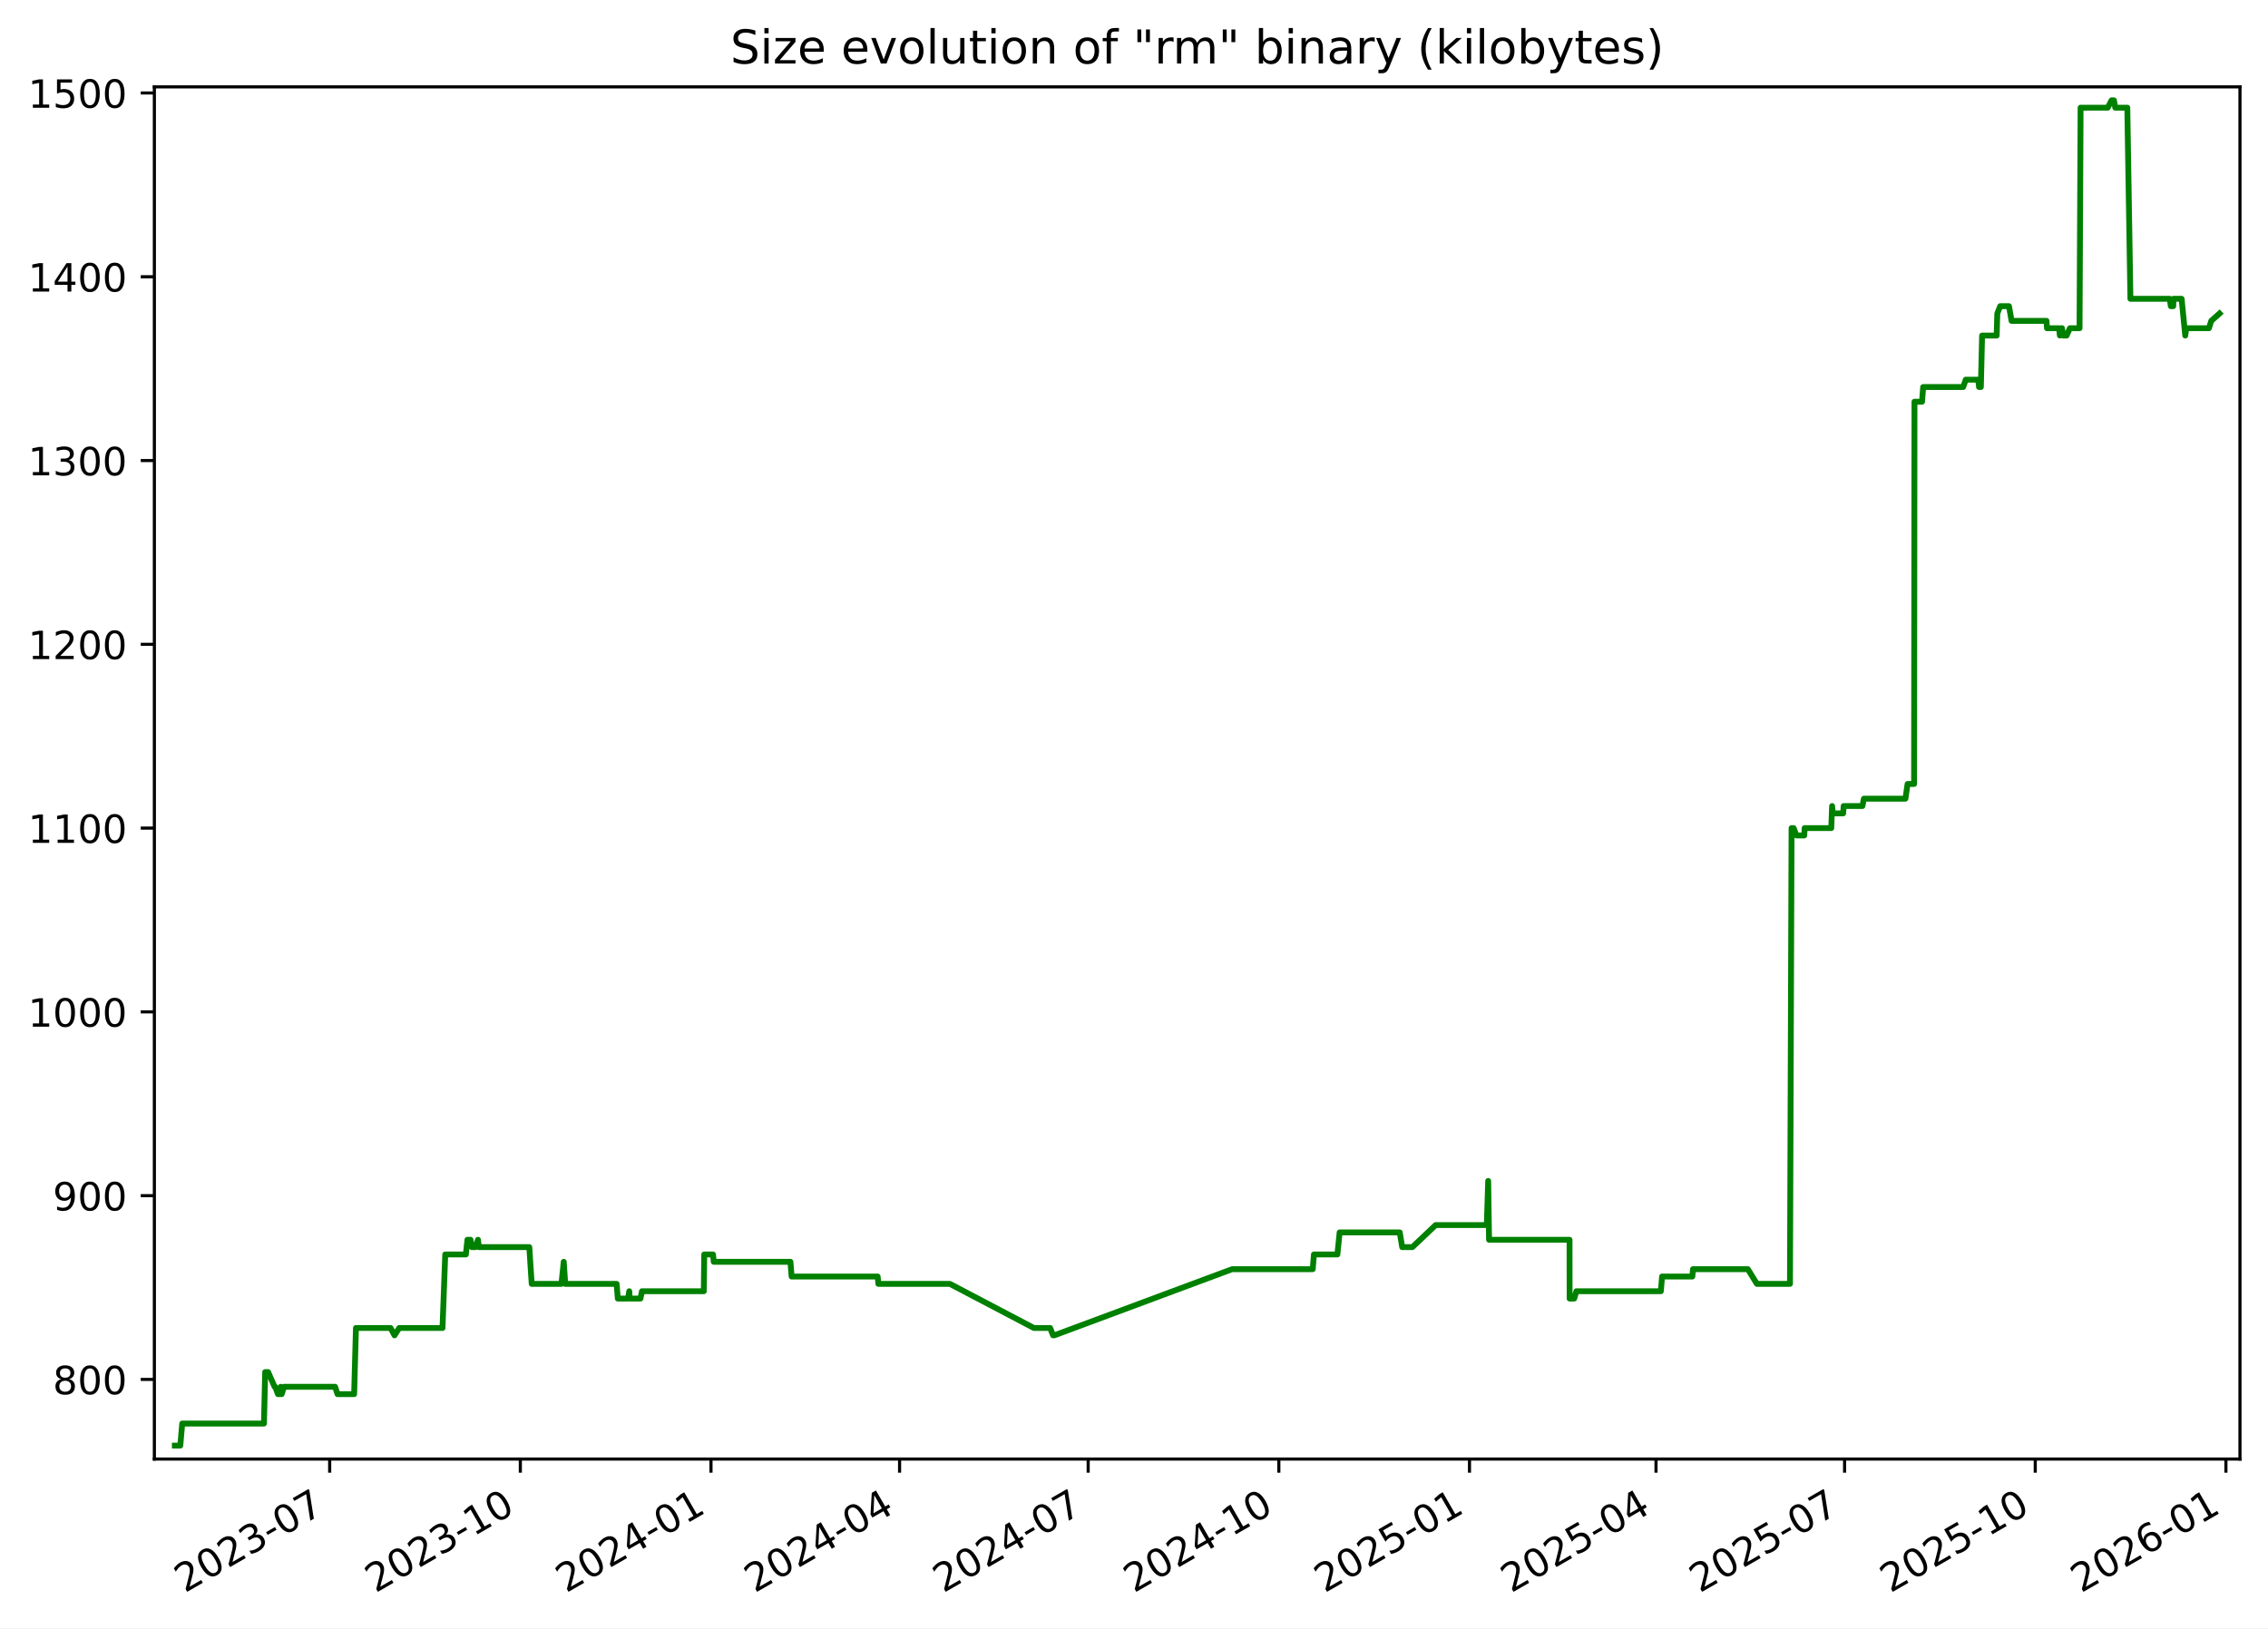
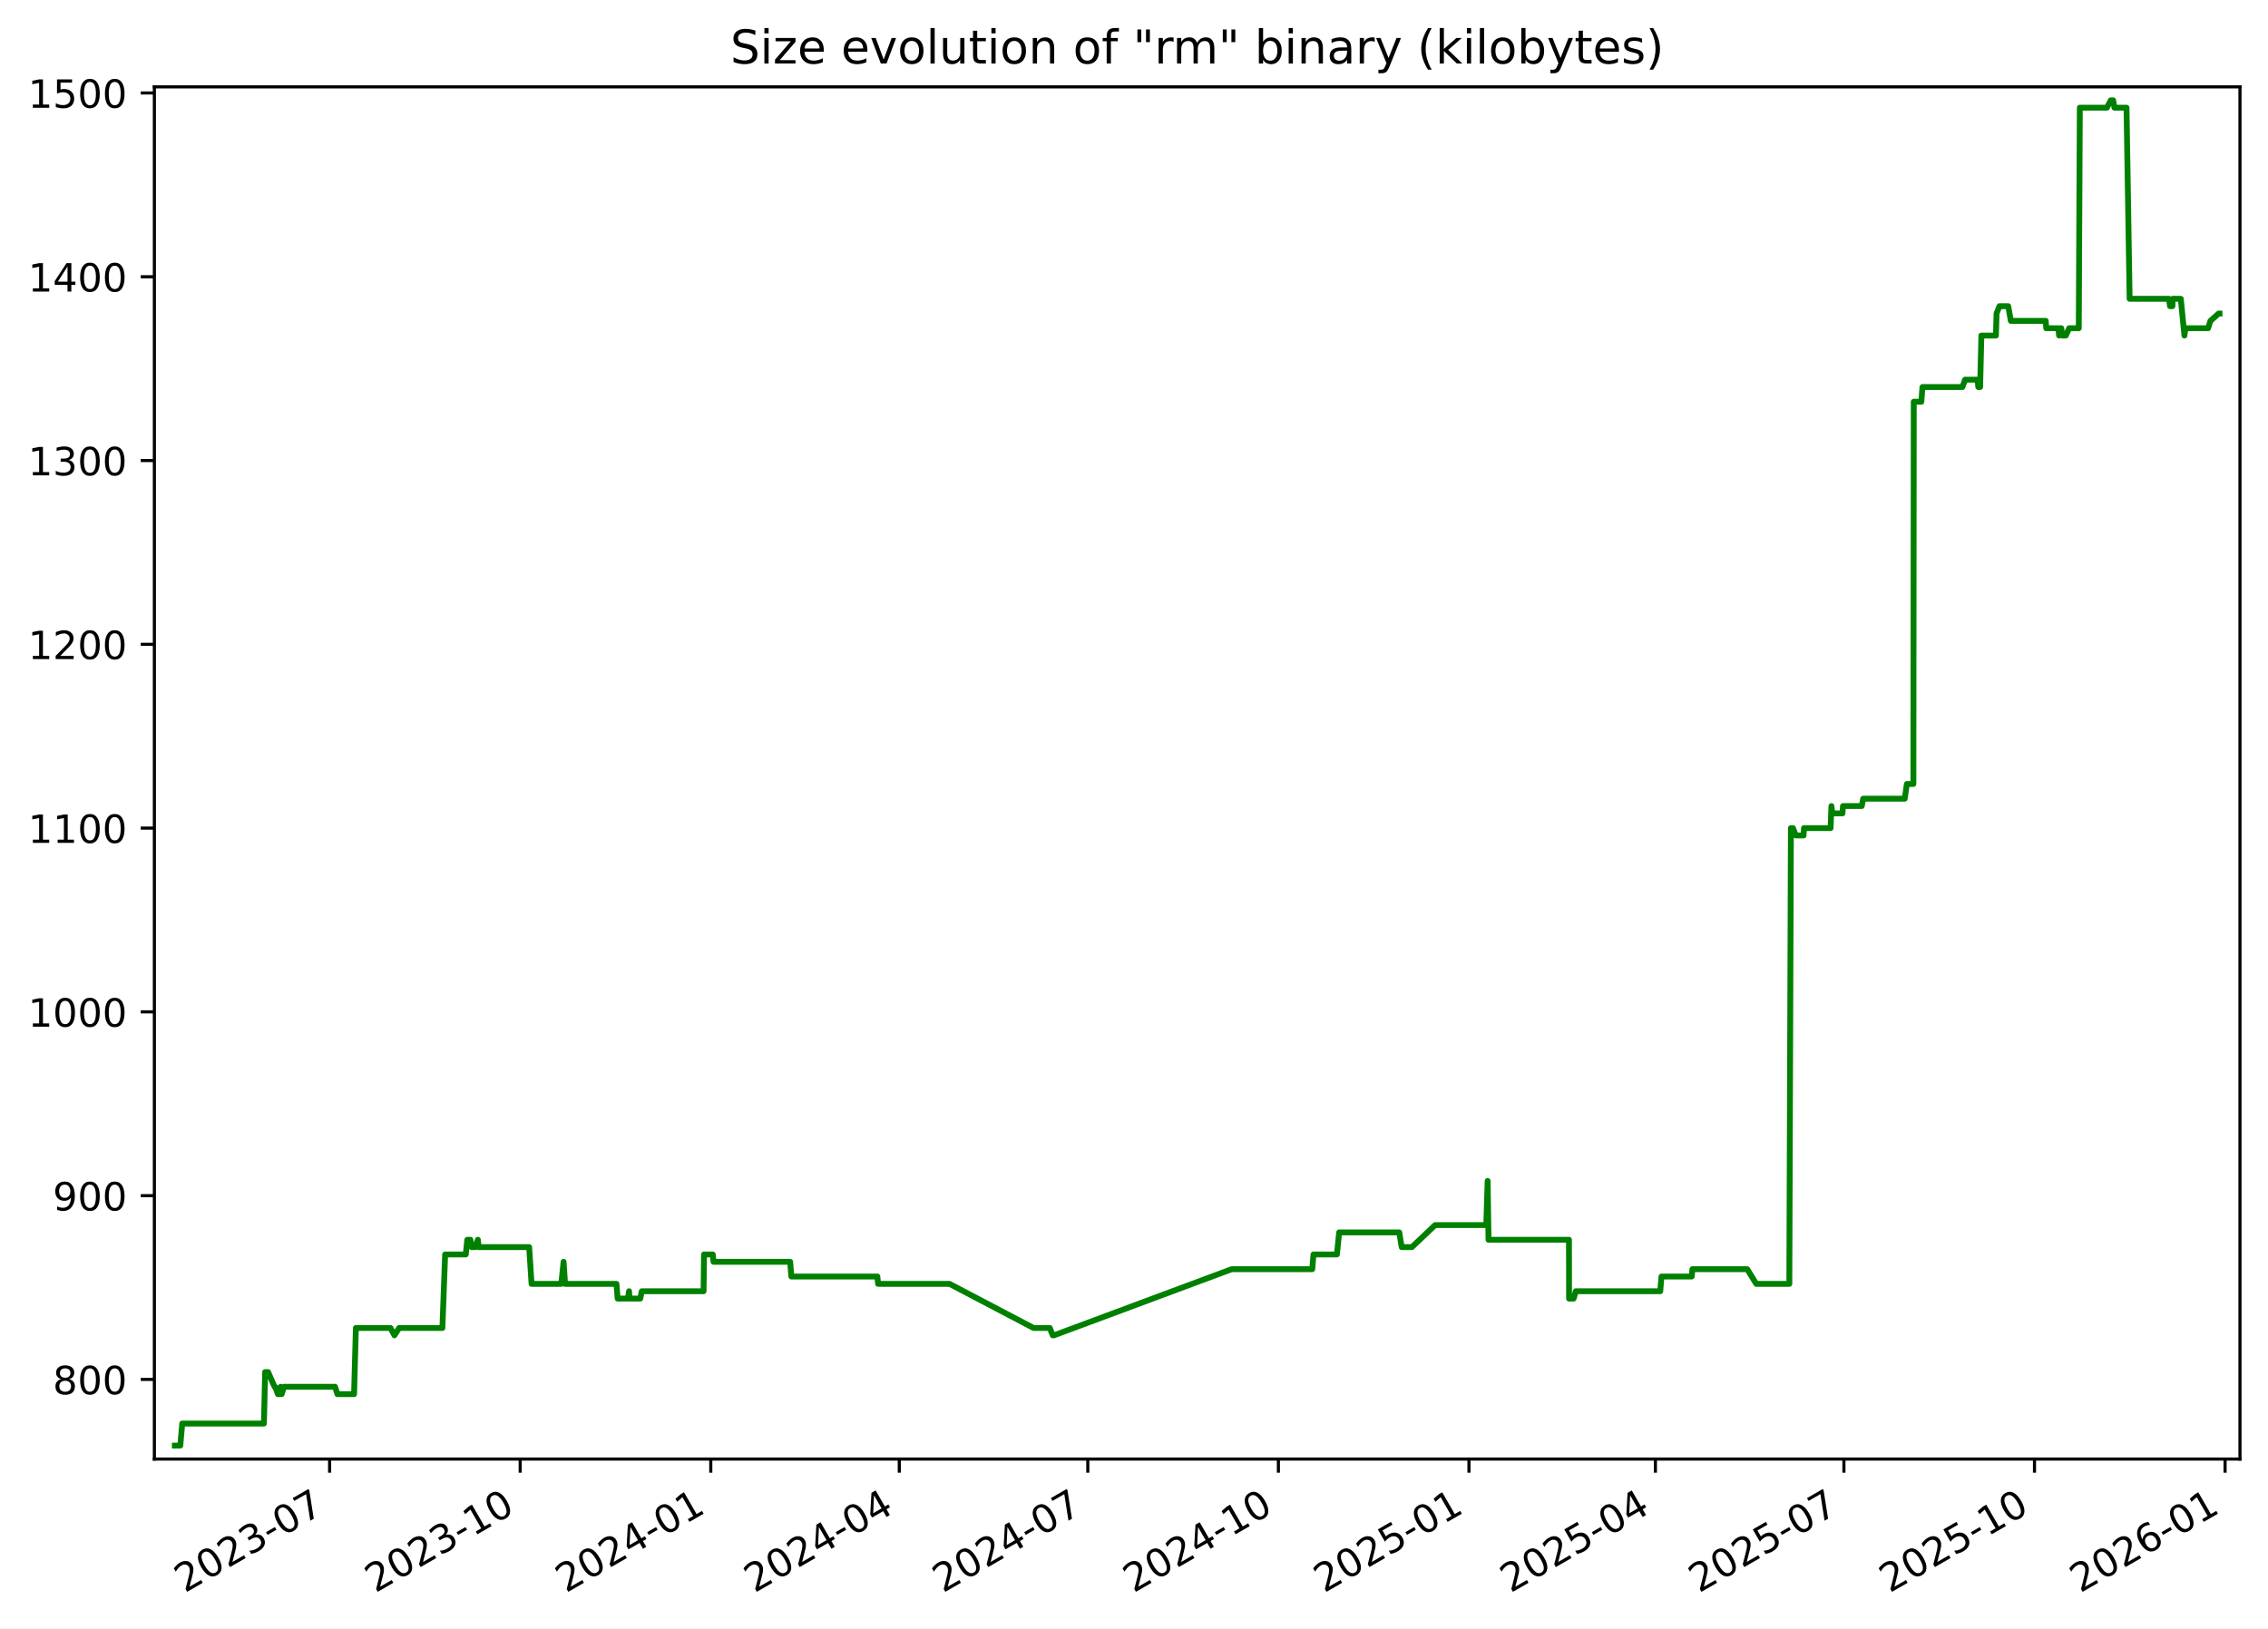
<svg xmlns="http://www.w3.org/2000/svg" xmlns:xlink="http://www.w3.org/1999/xlink" width="582.53pt" height="418.303pt" viewBox="0 0 582.53 418.303" version="1.1">
  <defs>
    <style type="text/css">*{stroke-linejoin: round; stroke-linecap: butt}</style>
  </defs>
  <g id="figure_1">
    <g id="patch_1">
      <path d="M -0 418.303  L 582.53 418.303  L 582.53 0  L -0 0  z " style="fill: #ffffff" />
    </g>
    <g id="axes_1">
      <g id="patch_2">
        <path d="M 39.65 374.83  L 575.33 374.83  L 575.33 22.318  L 39.65 22.318  z " style="fill: #ffffff" />
      </g>
      <g id="matplotlib.axis_1">
        <g id="xtick_1">
          <g id="line2d_1">
            <defs>
-               <path id="me6cf5ae8ab" d="M 0 0  L 0 3.5  " style="stroke: #000000; stroke-width: 0.8" />
+               <path id="m78d5cda77e" d="M 0 0  L 0 3.5  " style="stroke: #000000; stroke-width: 0.8" />
            </defs>
            <g>
-               <use xlink:href="#me6cf5ae8ab" x="84.675" y="374.83" style="stroke: #000000; stroke-width: 0.8" />
+               <use xlink:href="#m78d5cda77e" x="84.659" y="374.83" style="stroke: #000000; stroke-width: 0.8" />
            </g>
          </g>
          <g id="text_1">
-             <g transform="translate(47.44998 409.302) rotate(-30) scale(0.1 -0.1)">
+             <g transform="translate(47.43383 409.302) rotate(-30) scale(0.1 -0.1)">
              <defs>
                <path id="DejaVuSans-32" d="M 1228 531  L 3431 531  L 3431 0  L 469 0  L 469 531  Q 828 903 1448 1529  Q 2069 2156 2228 2338  Q 2531 2678 2651 2914  Q 2772 3150 2772 3378  Q 2772 3750 2511 3984  Q 2250 4219 1831 4219  Q 1534 4219 1204 4116  Q 875 4013 500 3803  L 500 4441  Q 881 4594 1212 4672  Q 1544 4750 1819 4750  Q 2544 4750 2975 4387  Q 3406 4025 3406 3419  Q 3406 3131 3298 2873  Q 3191 2616 2906 2266  Q 2828 2175 2409 1742  Q 1991 1309 1228 531  z " transform="scale(0.015625)" />
                <path id="DejaVuSans-30" d="M 2034 4250  Q 1547 4250 1301 3770  Q 1056 3291 1056 2328  Q 1056 1369 1301 889  Q 1547 409 2034 409  Q 2525 409 2770 889  Q 3016 1369 3016 2328  Q 3016 3291 2770 3770  Q 2525 4250 2034 4250  z M 2034 4750  Q 2819 4750 3233 4129  Q 3647 3509 3647 2328  Q 3647 1150 3233 529  Q 2819 -91 2034 -91  Q 1250 -91 836 529  Q 422 1150 422 2328  Q 422 3509 836 4129  Q 1250 4750 2034 4750  z " transform="scale(0.015625)" />
                <path id="DejaVuSans-33" d="M 2597 2516  Q 3050 2419 3304 2112  Q 3559 1806 3559 1356  Q 3559 666 3084 287  Q 2609 -91 1734 -91  Q 1441 -91 1130 -33  Q 819 25 488 141  L 488 750  Q 750 597 1062 519  Q 1375 441 1716 441  Q 2309 441 2620 675  Q 2931 909 2931 1356  Q 2931 1769 2642 2001  Q 2353 2234 1838 2234  L 1294 2234  L 1294 2753  L 1863 2753  Q 2328 2753 2575 2939  Q 2822 3125 2822 3475  Q 2822 3834 2567 4026  Q 2313 4219 1838 4219  Q 1578 4219 1281 4162  Q 984 4106 628 3988  L 628 4550  Q 988 4650 1302 4700  Q 1616 4750 1894 4750  Q 2613 4750 3031 4423  Q 3450 4097 3450 3541  Q 3450 3153 3228 2886  Q 3006 2619 2597 2516  z " transform="scale(0.015625)" />
                <path id="DejaVuSans-2d" d="M 313 2009  L 1997 2009  L 1997 1497  L 313 1497  L 313 2009  z " transform="scale(0.015625)" />
                <path id="DejaVuSans-37" d="M 525 4666  L 3525 4666  L 3525 4397  L 1831 0  L 1172 0  L 2766 4134  L 525 4134  L 525 4666  z " transform="scale(0.015625)" />
              </defs>
              <use xlink:href="#DejaVuSans-32" />
              <use xlink:href="#DejaVuSans-30" x="63.623" />
              <use xlink:href="#DejaVuSans-32" x="127.246" />
              <use xlink:href="#DejaVuSans-33" x="190.869" />
              <use xlink:href="#DejaVuSans-2d" x="254.492" />
              <use xlink:href="#DejaVuSans-30" x="290.576" />
              <use xlink:href="#DejaVuSans-37" x="354.199" />
            </g>
          </g>
        </g>
        <g id="xtick_2">
          <g id="line2d_2">
            <g>
-               <use xlink:href="#me6cf5ae8ab" x="133.645" y="374.83" style="stroke: #000000; stroke-width: 0.8" />
+               <use xlink:href="#m78d5cda77e" x="133.609" y="374.83" style="stroke: #000000; stroke-width: 0.8" />
            </g>
          </g>
          <g id="text_2">
-             <g transform="translate(96.42068 409.302) rotate(-30) scale(0.1 -0.1)">
+             <g transform="translate(96.38465 409.302) rotate(-30) scale(0.1 -0.1)">
              <defs>
                <path id="DejaVuSans-31" d="M 794 531  L 1825 531  L 1825 4091  L 703 3866  L 703 4441  L 1819 4666  L 2450 4666  L 2450 531  L 3481 531  L 3481 0  L 794 0  L 794 531  z " transform="scale(0.015625)" />
              </defs>
              <use xlink:href="#DejaVuSans-32" />
              <use xlink:href="#DejaVuSans-30" x="63.623" />
              <use xlink:href="#DejaVuSans-32" x="127.246" />
              <use xlink:href="#DejaVuSans-33" x="190.869" />
              <use xlink:href="#DejaVuSans-2d" x="254.492" />
              <use xlink:href="#DejaVuSans-31" x="290.576" />
              <use xlink:href="#DejaVuSans-30" x="354.199" />
            </g>
          </g>
        </g>
        <g id="xtick_3">
          <g id="line2d_3">
            <g>
-               <use xlink:href="#me6cf5ae8ab" x="182.616" y="374.83" style="stroke: #000000; stroke-width: 0.8" />
+               <use xlink:href="#m78d5cda77e" x="182.56" y="374.83" style="stroke: #000000; stroke-width: 0.8" />
            </g>
          </g>
          <g id="text_3">
-             <g transform="translate(145.3914 409.302) rotate(-30) scale(0.1 -0.1)">
+             <g transform="translate(145.3355 409.302) rotate(-30) scale(0.1 -0.1)">
              <defs>
                <path id="DejaVuSans-34" d="M 2419 4116  L 825 1625  L 2419 1625  L 2419 4116  z M 2253 4666  L 3047 4666  L 3047 1625  L 3713 1625  L 3713 1100  L 3047 1100  L 3047 0  L 2419 0  L 2419 1100  L 313 1100  L 313 1709  L 2253 4666  z " transform="scale(0.015625)" />
              </defs>
              <use xlink:href="#DejaVuSans-32" />
              <use xlink:href="#DejaVuSans-30" x="63.623" />
              <use xlink:href="#DejaVuSans-32" x="127.246" />
              <use xlink:href="#DejaVuSans-34" x="190.869" />
              <use xlink:href="#DejaVuSans-2d" x="254.492" />
              <use xlink:href="#DejaVuSans-30" x="290.576" />
              <use xlink:href="#DejaVuSans-31" x="354.199" />
            </g>
          </g>
        </g>
        <g id="xtick_4">
          <g id="line2d_4">
            <g>
-               <use xlink:href="#me6cf5ae8ab" x="231.055" y="374.83" style="stroke: #000000; stroke-width: 0.8" />
+               <use xlink:href="#m78d5cda77e" x="230.979" y="374.83" style="stroke: #000000; stroke-width: 0.8" />
            </g>
          </g>
          <g id="text_4">
-             <g transform="translate(193.8298 409.302) rotate(-30) scale(0.1 -0.1)">
+             <g transform="translate(193.7542 409.302) rotate(-30) scale(0.1 -0.1)">
              <use xlink:href="#DejaVuSans-32" />
              <use xlink:href="#DejaVuSans-30" x="63.623" />
              <use xlink:href="#DejaVuSans-32" x="127.246" />
              <use xlink:href="#DejaVuSans-34" x="190.869" />
              <use xlink:href="#DejaVuSans-2d" x="254.492" />
              <use xlink:href="#DejaVuSans-30" x="290.576" />
              <use xlink:href="#DejaVuSans-34" x="354.199" />
            </g>
          </g>
        </g>
        <g id="xtick_5">
          <g id="line2d_5">
            <g>
-               <use xlink:href="#me6cf5ae8ab" x="279.493" y="374.83" style="stroke: #000000; stroke-width: 0.8" />
+               <use xlink:href="#m78d5cda77e" x="279.398" y="374.83" style="stroke: #000000; stroke-width: 0.8" />
            </g>
          </g>
          <g id="text_5">
-             <g transform="translate(242.2682 409.302) rotate(-30) scale(0.1 -0.1)">
+             <g transform="translate(242.173 409.302) rotate(-30) scale(0.1 -0.1)">
              <use xlink:href="#DejaVuSans-32" />
              <use xlink:href="#DejaVuSans-30" x="63.623" />
              <use xlink:href="#DejaVuSans-32" x="127.246" />
              <use xlink:href="#DejaVuSans-34" x="190.869" />
              <use xlink:href="#DejaVuSans-2d" x="254.492" />
              <use xlink:href="#DejaVuSans-30" x="290.576" />
              <use xlink:href="#DejaVuSans-37" x="354.199" />
            </g>
          </g>
        </g>
        <g id="xtick_6">
          <g id="line2d_6">
            <g>
-               <use xlink:href="#me6cf5ae8ab" x="328.464" y="374.83" style="stroke: #000000; stroke-width: 0.8" />
+               <use xlink:href="#m78d5cda77e" x="328.349" y="374.83" style="stroke: #000000; stroke-width: 0.8" />
            </g>
          </g>
          <g id="text_6">
-             <g transform="translate(291.2389 409.302) rotate(-30) scale(0.1 -0.1)">
+             <g transform="translate(291.1238 409.302) rotate(-30) scale(0.1 -0.1)">
              <use xlink:href="#DejaVuSans-32" />
              <use xlink:href="#DejaVuSans-30" x="63.623" />
              <use xlink:href="#DejaVuSans-32" x="127.246" />
              <use xlink:href="#DejaVuSans-34" x="190.869" />
              <use xlink:href="#DejaVuSans-2d" x="254.492" />
              <use xlink:href="#DejaVuSans-31" x="290.576" />
              <use xlink:href="#DejaVuSans-30" x="354.199" />
            </g>
          </g>
        </g>
        <g id="xtick_7">
          <g id="line2d_7">
            <g>
-               <use xlink:href="#me6cf5ae8ab" x="377.434" y="374.83" style="stroke: #000000; stroke-width: 0.8" />
+               <use xlink:href="#m78d5cda77e" x="377.299" y="374.83" style="stroke: #000000; stroke-width: 0.8" />
            </g>
          </g>
          <g id="text_7">
-             <g transform="translate(340.2096 409.302) rotate(-30) scale(0.1 -0.1)">
+             <g transform="translate(340.0746 409.302) rotate(-30) scale(0.1 -0.1)">
              <defs>
                <path id="DejaVuSans-35" d="M 691 4666  L 3169 4666  L 3169 4134  L 1269 4134  L 1269 2991  Q 1406 3038 1543 3061  Q 1681 3084 1819 3084  Q 2600 3084 3056 2656  Q 3513 2228 3513 1497  Q 3513 744 3044 326  Q 2575 -91 1722 -91  Q 1428 -91 1123 -41  Q 819 9 494 109  L 494 744  Q 775 591 1075 516  Q 1375 441 1709 441  Q 2250 441 2565 725  Q 2881 1009 2881 1497  Q 2881 1984 2565 2268  Q 2250 2553 1709 2553  Q 1456 2553 1204 2497  Q 953 2441 691 2322  L 691 4666  z " transform="scale(0.015625)" />
              </defs>
              <use xlink:href="#DejaVuSans-32" />
              <use xlink:href="#DejaVuSans-30" x="63.623" />
              <use xlink:href="#DejaVuSans-32" x="127.246" />
              <use xlink:href="#DejaVuSans-35" x="190.869" />
              <use xlink:href="#DejaVuSans-2d" x="254.492" />
              <use xlink:href="#DejaVuSans-30" x="290.576" />
              <use xlink:href="#DejaVuSans-31" x="354.199" />
            </g>
          </g>
        </g>
        <g id="xtick_8">
          <g id="line2d_8">
            <g>
-               <use xlink:href="#me6cf5ae8ab" x="425.341" y="374.83" style="stroke: #000000; stroke-width: 0.8" />
+               <use xlink:href="#m78d5cda77e" x="425.186" y="374.83" style="stroke: #000000; stroke-width: 0.8" />
            </g>
          </g>
          <g id="text_8">
-             <g transform="translate(388.1157 409.302) rotate(-30) scale(0.1 -0.1)">
+             <g transform="translate(387.9613 409.302) rotate(-30) scale(0.1 -0.1)">
              <use xlink:href="#DejaVuSans-32" />
              <use xlink:href="#DejaVuSans-30" x="63.623" />
              <use xlink:href="#DejaVuSans-32" x="127.246" />
              <use xlink:href="#DejaVuSans-35" x="190.869" />
              <use xlink:href="#DejaVuSans-2d" x="254.492" />
              <use xlink:href="#DejaVuSans-30" x="290.576" />
              <use xlink:href="#DejaVuSans-34" x="354.199" />
            </g>
          </g>
        </g>
        <g id="xtick_9">
          <g id="line2d_9">
            <g>
-               <use xlink:href="#me6cf5ae8ab" x="473.779" y="374.83" style="stroke: #000000; stroke-width: 0.8" />
+               <use xlink:href="#m78d5cda77e" x="473.605" y="374.83" style="stroke: #000000; stroke-width: 0.8" />
            </g>
          </g>
          <g id="text_9">
-             <g transform="translate(436.5541 409.302) rotate(-30) scale(0.1 -0.1)">
+             <g transform="translate(436.38 409.302) rotate(-30) scale(0.1 -0.1)">
              <use xlink:href="#DejaVuSans-32" />
              <use xlink:href="#DejaVuSans-30" x="63.623" />
              <use xlink:href="#DejaVuSans-32" x="127.246" />
              <use xlink:href="#DejaVuSans-35" x="190.869" />
              <use xlink:href="#DejaVuSans-2d" x="254.492" />
              <use xlink:href="#DejaVuSans-30" x="290.576" />
              <use xlink:href="#DejaVuSans-37" x="354.199" />
            </g>
          </g>
        </g>
        <g id="xtick_10">
          <g id="line2d_10">
            <g>
-               <use xlink:href="#me6cf5ae8ab" x="522.75" y="374.83" style="stroke: #000000; stroke-width: 0.8" />
+               <use xlink:href="#m78d5cda77e" x="522.556" y="374.83" style="stroke: #000000; stroke-width: 0.8" />
            </g>
          </g>
          <g id="text_10">
-             <g transform="translate(485.5248 409.302) rotate(-30) scale(0.1 -0.1)">
+             <g transform="translate(485.3308 409.302) rotate(-30) scale(0.1 -0.1)">
              <use xlink:href="#DejaVuSans-32" />
              <use xlink:href="#DejaVuSans-30" x="63.623" />
              <use xlink:href="#DejaVuSans-32" x="127.246" />
              <use xlink:href="#DejaVuSans-35" x="190.869" />
              <use xlink:href="#DejaVuSans-2d" x="254.492" />
              <use xlink:href="#DejaVuSans-31" x="290.576" />
              <use xlink:href="#DejaVuSans-30" x="354.199" />
            </g>
          </g>
        </g>
        <g id="xtick_11">
          <g id="line2d_11">
            <g>
-               <use xlink:href="#me6cf5ae8ab" x="571.72" y="374.83" style="stroke: #000000; stroke-width: 0.8" />
+               <use xlink:href="#m78d5cda77e" x="571.506" y="374.83" style="stroke: #000000; stroke-width: 0.8" />
            </g>
          </g>
          <g id="text_11">
-             <g transform="translate(534.4955 409.302) rotate(-30) scale(0.1 -0.1)">
+             <g transform="translate(534.2817 409.302) rotate(-30) scale(0.1 -0.1)">
              <defs>
                <path id="DejaVuSans-36" d="M 2113 2584  Q 1688 2584 1439 2293  Q 1191 2003 1191 1497  Q 1191 994 1439 701  Q 1688 409 2113 409  Q 2538 409 2786 701  Q 3034 994 3034 1497  Q 3034 2003 2786 2293  Q 2538 2584 2113 2584  z M 3366 4563  L 3366 3988  Q 3128 4100 2886 4159  Q 2644 4219 2406 4219  Q 1781 4219 1451 3797  Q 1122 3375 1075 2522  Q 1259 2794 1537 2939  Q 1816 3084 2150 3084  Q 2853 3084 3261 2657  Q 3669 2231 3669 1497  Q 3669 778 3244 343  Q 2819 -91 2113 -91  Q 1303 -91 875 529  Q 447 1150 447 2328  Q 447 3434 972 4092  Q 1497 4750 2381 4750  Q 2619 4750 2861 4703  Q 3103 4656 3366 4563  z " transform="scale(0.015625)" />
              </defs>
              <use xlink:href="#DejaVuSans-32" />
              <use xlink:href="#DejaVuSans-30" x="63.623" />
              <use xlink:href="#DejaVuSans-32" x="127.246" />
              <use xlink:href="#DejaVuSans-36" x="190.869" />
              <use xlink:href="#DejaVuSans-2d" x="254.492" />
              <use xlink:href="#DejaVuSans-30" x="290.576" />
              <use xlink:href="#DejaVuSans-31" x="354.199" />
            </g>
          </g>
        </g>
      </g>
      <g id="matplotlib.axis_2">
        <g id="ytick_1">
          <g id="line2d_12">
            <defs>
-               <path id="m5b6b0e6c80" d="M 0 0  L -3.5 0  " style="stroke: #000000; stroke-width: 0.8" />
+               <path id="maa94822df3" d="M 0 0  L -3.5 0  " style="stroke: #000000; stroke-width: 0.8" />
            </defs>
            <g>
-               <use xlink:href="#m5b6b0e6c80" x="39.65" y="354.377" style="stroke: #000000; stroke-width: 0.8" />
+               <use xlink:href="#maa94822df3" x="39.65" y="354.377" style="stroke: #000000; stroke-width: 0.8" />
            </g>
          </g>
          <g id="text_12">
            <g transform="translate(13.5625 358.1766) scale(0.1 -0.1)">
              <defs>
                <path id="DejaVuSans-38" d="M 2034 2216  Q 1584 2216 1326 1975  Q 1069 1734 1069 1313  Q 1069 891 1326 650  Q 1584 409 2034 409  Q 2484 409 2743 651  Q 3003 894 3003 1313  Q 3003 1734 2745 1975  Q 2488 2216 2034 2216  z M 1403 2484  Q 997 2584 770 2862  Q 544 3141 544 3541  Q 544 4100 942 4425  Q 1341 4750 2034 4750  Q 2731 4750 3128 4425  Q 3525 4100 3525 3541  Q 3525 3141 3298 2862  Q 3072 2584 2669 2484  Q 3125 2378 3379 2068  Q 3634 1759 3634 1313  Q 3634 634 3220 271  Q 2806 -91 2034 -91  Q 1263 -91 848 271  Q 434 634 434 1313  Q 434 1759 690 2068  Q 947 2378 1403 2484  z M 1172 3481  Q 1172 3119 1398 2916  Q 1625 2713 2034 2713  Q 2441 2713 2670 2916  Q 2900 3119 2900 3481  Q 2900 3844 2670 4047  Q 2441 4250 2034 4250  Q 1625 4250 1398 4047  Q 1172 3844 1172 3481  z " transform="scale(0.015625)" />
              </defs>
              <use xlink:href="#DejaVuSans-38" />
              <use xlink:href="#DejaVuSans-30" x="63.623" />
              <use xlink:href="#DejaVuSans-30" x="127.246" />
            </g>
          </g>
        </g>
        <g id="ytick_2">
          <g id="line2d_13">
            <g>
-               <use xlink:href="#m5b6b0e6c80" x="39.65" y="307.164" style="stroke: #000000; stroke-width: 0.8" />
+               <use xlink:href="#maa94822df3" x="39.65" y="307.164" style="stroke: #000000; stroke-width: 0.8" />
            </g>
          </g>
          <g id="text_13">
            <g transform="translate(13.5625 310.9635) scale(0.1 -0.1)">
              <defs>
                <path id="DejaVuSans-39" d="M 703 97  L 703 672  Q 941 559 1184 500  Q 1428 441 1663 441  Q 2288 441 2617 861  Q 2947 1281 2994 2138  Q 2813 1869 2534 1725  Q 2256 1581 1919 1581  Q 1219 1581 811 2004  Q 403 2428 403 3163  Q 403 3881 828 4315  Q 1253 4750 1959 4750  Q 2769 4750 3195 4129  Q 3622 3509 3622 2328  Q 3622 1225 3098 567  Q 2575 -91 1691 -91  Q 1453 -91 1209 -44  Q 966 3 703 97  z M 1959 2075  Q 2384 2075 2632 2365  Q 2881 2656 2881 3163  Q 2881 3666 2632 3958  Q 2384 4250 1959 4250  Q 1534 4250 1286 3958  Q 1038 3666 1038 3163  Q 1038 2656 1286 2365  Q 1534 2075 1959 2075  z " transform="scale(0.015625)" />
              </defs>
              <use xlink:href="#DejaVuSans-39" />
              <use xlink:href="#DejaVuSans-30" x="63.623" />
              <use xlink:href="#DejaVuSans-30" x="127.246" />
            </g>
          </g>
        </g>
        <g id="ytick_3">
          <g id="line2d_14">
            <g>
-               <use xlink:href="#m5b6b0e6c80" x="39.65" y="259.951" style="stroke: #000000; stroke-width: 0.8" />
+               <use xlink:href="#maa94822df3" x="39.65" y="259.951" style="stroke: #000000; stroke-width: 0.8" />
            </g>
          </g>
          <g id="text_14">
            <g transform="translate(7.2 263.7504) scale(0.1 -0.1)">
              <use xlink:href="#DejaVuSans-31" />
              <use xlink:href="#DejaVuSans-30" x="63.623" />
              <use xlink:href="#DejaVuSans-30" x="127.246" />
              <use xlink:href="#DejaVuSans-30" x="190.869" />
            </g>
          </g>
        </g>
        <g id="ytick_4">
          <g id="line2d_15">
            <g>
-               <use xlink:href="#m5b6b0e6c80" x="39.65" y="212.738" style="stroke: #000000; stroke-width: 0.8" />
+               <use xlink:href="#maa94822df3" x="39.65" y="212.738" style="stroke: #000000; stroke-width: 0.8" />
            </g>
          </g>
          <g id="text_15">
            <g transform="translate(7.2 216.5373) scale(0.1 -0.1)">
              <use xlink:href="#DejaVuSans-31" />
              <use xlink:href="#DejaVuSans-31" x="63.623" />
              <use xlink:href="#DejaVuSans-30" x="127.246" />
              <use xlink:href="#DejaVuSans-30" x="190.869" />
            </g>
          </g>
        </g>
        <g id="ytick_5">
          <g id="line2d_16">
            <g>
-               <use xlink:href="#m5b6b0e6c80" x="39.65" y="165.525" style="stroke: #000000; stroke-width: 0.8" />
+               <use xlink:href="#maa94822df3" x="39.65" y="165.525" style="stroke: #000000; stroke-width: 0.8" />
            </g>
          </g>
          <g id="text_16">
            <g transform="translate(7.2 169.3242) scale(0.1 -0.1)">
              <use xlink:href="#DejaVuSans-31" />
              <use xlink:href="#DejaVuSans-32" x="63.623" />
              <use xlink:href="#DejaVuSans-30" x="127.246" />
              <use xlink:href="#DejaVuSans-30" x="190.869" />
            </g>
          </g>
        </g>
        <g id="ytick_6">
          <g id="line2d_17">
            <g>
-               <use xlink:href="#m5b6b0e6c80" x="39.65" y="118.312" style="stroke: #000000; stroke-width: 0.8" />
+               <use xlink:href="#maa94822df3" x="39.65" y="118.312" style="stroke: #000000; stroke-width: 0.8" />
            </g>
          </g>
          <g id="text_17">
            <g transform="translate(7.2 122.111) scale(0.1 -0.1)">
              <use xlink:href="#DejaVuSans-31" />
              <use xlink:href="#DejaVuSans-33" x="63.623" />
              <use xlink:href="#DejaVuSans-30" x="127.246" />
              <use xlink:href="#DejaVuSans-30" x="190.869" />
            </g>
          </g>
        </g>
        <g id="ytick_7">
          <g id="line2d_18">
            <g>
-               <use xlink:href="#m5b6b0e6c80" x="39.65" y="71.099" style="stroke: #000000; stroke-width: 0.8" />
+               <use xlink:href="#maa94822df3" x="39.65" y="71.099" style="stroke: #000000; stroke-width: 0.8" />
            </g>
          </g>
          <g id="text_18">
            <g transform="translate(7.2 74.89793) scale(0.1 -0.1)">
              <use xlink:href="#DejaVuSans-31" />
              <use xlink:href="#DejaVuSans-34" x="63.623" />
              <use xlink:href="#DejaVuSans-30" x="127.246" />
              <use xlink:href="#DejaVuSans-30" x="190.869" />
            </g>
          </g>
        </g>
        <g id="ytick_8">
          <g id="line2d_19">
            <g>
-               <use xlink:href="#m5b6b0e6c80" x="39.65" y="23.886" style="stroke: #000000; stroke-width: 0.8" />
+               <use xlink:href="#maa94822df3" x="39.65" y="23.886" style="stroke: #000000; stroke-width: 0.8" />
            </g>
          </g>
          <g id="text_19">
            <g transform="translate(7.2 27.68482) scale(0.1 -0.1)">
              <use xlink:href="#DejaVuSans-31" />
              <use xlink:href="#DejaVuSans-35" x="63.623" />
              <use xlink:href="#DejaVuSans-30" x="127.246" />
              <use xlink:href="#DejaVuSans-30" x="190.869" />
            </g>
          </g>
        </g>
      </g>
      <g id="line2d_20">
-         <path d="M 44.902 371.374  L 46.311 371.374  L 46.804 365.709  L 67.797 365.709  L 68.109 352.489  L 68.87 352.489  L 70.529 356.266  L 70.692 356.266  L 71.383 358.154  L 71.857 358.154  L 72.106 356.266  L 72.35 358.154  L 72.953 356.266  L 86.07 356.266  L 86.687 358.154  L 90.961 358.154  L 91.424 341.158  L 100.313 341.158  L 101.333 343.046  L 102.54 341.158  L 113.657 341.158  L 114.358 322.272  L 119.662 322.272  L 120.053 318.495  L 120.852 318.495  L 121.185 320.384  L 122.117 320.384  L 122.768 318.495  L 122.988 320.384  L 135.95 320.384  L 136.568 329.827  L 144.207 329.827  L 144.796 324.161  L 145.175 329.827  L 158.38 329.827  L 158.685 333.604  L 161.32 333.604  L 161.62 331.715  L 161.737 333.604  L 164.497 333.604  L 164.884 331.715  L 180.769 331.715  L 180.884 322.272  L 183.135 322.272  L 183.319 324.161  L 203.022 324.161  L 203.321 327.938  L 225.423 327.938  L 225.612 329.827  L 243.979 329.827  L 265.553 341.158  L 269.728 341.158  L 270.478 343.046  L 270.802 343.046  L 316.479 326.05  L 337.17 326.05  L 337.48 322.272  L 343.505 322.272  L 344.081 316.607  L 359.524 316.607  L 360.149 320.384  L 362.769 320.384  L 368.748 314.718  L 381.882 314.718  L 382.237 303.387  L 382.46 318.495  L 403.132 318.495  L 403.153 333.604  L 404.33 333.604  L 404.889 331.715  L 426.586 331.715  L 426.899 327.938  L 434.678 327.938  L 434.84 326.05  L 448.933 326.05  L 451.259 329.827  L 459.753 329.827  L 460.158 212.738  L 460.695 212.738  L 461.406 214.627  L 463.42 214.627  L 463.517 212.738  L 470.357 212.738  L 470.571 207.072  L 470.776 208.961  L 473.413 208.961  L 473.538 207.072  L 478.363 207.072  L 478.729 205.184  L 489.404 205.184  L 489.956 201.407  L 491.631 201.407  L 491.726 103.204  L 493.675 103.204  L 493.955 99.427  L 504.238 99.427  L 504.903 97.538  L 508.108 97.538  L 508.309 99.427  L 508.778 99.427  L 509.095 86.207  L 512.839 86.207  L 513 80.541  L 513.744 78.653  L 516.002 78.653  L 516.663 82.43  L 525.639 82.43  L 525.763 84.318  L 528.866 84.318  L 529.08 86.207  L 529.349 84.318  L 529.626 84.318  L 529.908 86.207  L 530.799 86.207  L 531.648 84.318  L 534.127 84.318  L 534.395 27.663  L 541.361 27.663  L 542.35 25.774  L 542.963 25.774  L 543.297 27.663  L 546.396 27.663  L 547.192 76.764  L 557.303 76.764  L 557.566 78.653  L 558.188 78.653  L 558.243 76.764  L 560.343 76.764  L 561.274 86.207  L 561.544 84.318  L 567.36 84.318  L 567.955 82.43  L 570.078 80.541  L 570.078 80.541  " clip-path="url(#p0d36649706)" style="fill: none; stroke: #008000; stroke-width: 1.5; stroke-linecap: square" />
+         <path d="M 44.902 371.374  L 46.31 371.374  L 46.803 365.709  L 67.788 365.709  L 68.1 352.489  L 68.86 352.489  L 70.518 356.266  L 70.681 356.266  L 71.372 358.154  L 71.846 358.154  L 72.095 356.266  L 72.339 358.154  L 72.942 356.266  L 86.053 356.266  L 86.67 358.154  L 90.942 358.154  L 91.406 341.158  L 100.291 341.158  L 101.311 343.046  L 102.517 341.158  L 113.629 341.158  L 114.33 322.272  L 119.632 322.272  L 120.023 318.495  L 120.821 318.495  L 121.154 320.384  L 122.085 320.384  L 122.737 318.495  L 122.956 320.384  L 135.914 320.384  L 136.53 329.827  L 144.166 329.827  L 144.756 324.161  L 145.134 329.827  L 158.334 329.827  L 158.639 333.604  L 161.273 333.604  L 161.573 331.715  L 161.69 333.604  L 164.449 333.604  L 164.836 331.715  L 180.714 331.715  L 180.829 322.272  L 183.079 322.272  L 183.263 324.161  L 202.958 324.161  L 203.256 327.938  L 225.349 327.938  L 225.538 329.827  L 243.898 329.827  L 265.464 341.158  L 269.637 341.158  L 270.387 343.046  L 270.711 343.046  L 316.369 326.05  L 337.051 326.05  L 337.361 322.272  L 343.384 322.272  L 343.96 316.607  L 359.396 316.607  L 360.021 320.384  L 362.64 320.384  L 368.617 314.718  L 381.745 314.718  L 382.1 303.387  L 382.323 318.495  L 402.986 318.495  L 403.008 333.604  L 404.184 333.604  L 404.743 331.715  L 426.431 331.715  L 426.744 327.938  L 434.519 327.938  L 434.682 326.05  L 448.769 326.05  L 451.094 329.827  L 459.585 329.827  L 459.989 212.738  L 460.526 212.738  L 461.237 214.627  L 463.25 214.627  L 463.347 212.738  L 470.184 212.738  L 470.398 207.072  L 470.604 208.961  L 473.239 208.961  L 473.364 207.072  L 478.187 207.072  L 478.553 205.184  L 489.224 205.184  L 489.775 201.407  L 491.449 201.407  L 491.544 103.204  L 493.492 103.204  L 493.773 99.427  L 504.052 99.427  L 504.716 97.538  L 507.92 97.538  L 508.121 99.427  L 508.59 99.427  L 508.906 86.207  L 512.649 86.207  L 512.81 80.541  L 513.553 78.653  L 515.811 78.653  L 516.471 82.43  L 525.443 82.43  L 525.568 84.318  L 528.669 84.318  L 528.884 86.207  L 529.153 84.318  L 529.429 84.318  L 529.712 86.207  L 530.602 86.207  L 531.45 84.318  L 533.929 84.318  L 534.196 27.663  L 541.159 27.663  L 542.148 25.774  L 542.761 25.774  L 543.095 27.663  L 546.192 27.663  L 546.988 76.764  L 557.095 76.764  L 557.358 78.653  L 557.98 78.653  L 558.034 76.764  L 560.134 76.764  L 561.065 86.207  L 561.334 84.318  L 567.148 84.318  L 567.743 82.43  L 569.865 80.541  L 570.078 80.541  L 570.078 80.541  " clip-path="url(#pc4e0d9d7cd)" style="fill: none; stroke: #008000; stroke-width: 1.5; stroke-linecap: square" />
      </g>
      <g id="patch_3">
        <path d="M 39.65 374.83  L 39.65 22.318  " style="fill: none; stroke: #000000; stroke-width: 0.8; stroke-linejoin: miter; stroke-linecap: square" />
      </g>
      <g id="patch_4">
        <path d="M 575.33 374.83  L 575.33 22.318  " style="fill: none; stroke: #000000; stroke-width: 0.8; stroke-linejoin: miter; stroke-linecap: square" />
      </g>
      <g id="patch_5">
        <path d="M 39.65 374.83  L 575.33 374.83  " style="fill: none; stroke: #000000; stroke-width: 0.8; stroke-linejoin: miter; stroke-linecap: square" />
      </g>
      <g id="patch_6">
        <path d="M 39.65 22.318  L 575.33 22.318  " style="fill: none; stroke: #000000; stroke-width: 0.8; stroke-linejoin: miter; stroke-linecap: square" />
      </g>
      <g id="text_20">
        <g transform="translate(187.5884 16.31812) scale(0.12 -0.12)">
          <defs>
            <path id="DejaVuSans-53" d="M 3425 4513  L 3425 3897  Q 3066 4069 2747 4153  Q 2428 4238 2131 4238  Q 1616 4238 1336 4038  Q 1056 3838 1056 3469  Q 1056 3159 1242 3001  Q 1428 2844 1947 2747  L 2328 2669  Q 3034 2534 3370 2195  Q 3706 1856 3706 1288  Q 3706 609 3251 259  Q 2797 -91 1919 -91  Q 1588 -91 1214 -16  Q 841 59 441 206  L 441 856  Q 825 641 1194 531  Q 1563 422 1919 422  Q 2459 422 2753 634  Q 3047 847 3047 1241  Q 3047 1584 2836 1778  Q 2625 1972 2144 2069  L 1759 2144  Q 1053 2284 737 2584  Q 422 2884 422 3419  Q 422 4038 858 4394  Q 1294 4750 2059 4750  Q 2388 4750 2728 4690  Q 3069 4631 3425 4513  z " transform="scale(0.015625)" />
            <path id="DejaVuSans-69" d="M 603 3500  L 1178 3500  L 1178 0  L 603 0  L 603 3500  z M 603 4863  L 1178 4863  L 1178 4134  L 603 4134  L 603 4863  z " transform="scale(0.015625)" />
            <path id="DejaVuSans-7a" d="M 353 3500  L 3084 3500  L 3084 2975  L 922 459  L 3084 459  L 3084 0  L 275 0  L 275 525  L 2438 3041  L 353 3041  L 353 3500  z " transform="scale(0.015625)" />
            <path id="DejaVuSans-65" d="M 3597 1894  L 3597 1613  L 953 1613  Q 991 1019 1311 708  Q 1631 397 2203 397  Q 2534 397 2845 478  Q 3156 559 3463 722  L 3463 178  Q 3153 47 2828 -22  Q 2503 -91 2169 -91  Q 1331 -91 842 396  Q 353 884 353 1716  Q 353 2575 817 3079  Q 1281 3584 2069 3584  Q 2775 3584 3186 3129  Q 3597 2675 3597 1894  z M 3022 2063  Q 3016 2534 2758 2815  Q 2500 3097 2075 3097  Q 1594 3097 1305 2825  Q 1016 2553 972 2059  L 3022 2063  z " transform="scale(0.015625)" />
            <path id="DejaVuSans-20" transform="scale(0.015625)" />
            <path id="DejaVuSans-76" d="M 191 3500  L 800 3500  L 1894 563  L 2988 3500  L 3597 3500  L 2284 0  L 1503 0  L 191 3500  z " transform="scale(0.015625)" />
            <path id="DejaVuSans-6f" d="M 1959 3097  Q 1497 3097 1228 2736  Q 959 2375 959 1747  Q 959 1119 1226 758  Q 1494 397 1959 397  Q 2419 397 2687 759  Q 2956 1122 2956 1747  Q 2956 2369 2687 2733  Q 2419 3097 1959 3097  z M 1959 3584  Q 2709 3584 3137 3096  Q 3566 2609 3566 1747  Q 3566 888 3137 398  Q 2709 -91 1959 -91  Q 1206 -91 779 398  Q 353 888 353 1747  Q 353 2609 779 3096  Q 1206 3584 1959 3584  z " transform="scale(0.015625)" />
            <path id="DejaVuSans-6c" d="M 603 4863  L 1178 4863  L 1178 0  L 603 0  L 603 4863  z " transform="scale(0.015625)" />
            <path id="DejaVuSans-75" d="M 544 1381  L 544 3500  L 1119 3500  L 1119 1403  Q 1119 906 1312 657  Q 1506 409 1894 409  Q 2359 409 2629 706  Q 2900 1003 2900 1516  L 2900 3500  L 3475 3500  L 3475 0  L 2900 0  L 2900 538  Q 2691 219 2414 64  Q 2138 -91 1772 -91  Q 1169 -91 856 284  Q 544 659 544 1381  z M 1991 3584  L 1991 3584  z " transform="scale(0.015625)" />
            <path id="DejaVuSans-74" d="M 1172 4494  L 1172 3500  L 2356 3500  L 2356 3053  L 1172 3053  L 1172 1153  Q 1172 725 1289 603  Q 1406 481 1766 481  L 2356 481  L 2356 0  L 1766 0  Q 1100 0 847 248  Q 594 497 594 1153  L 594 3053  L 172 3053  L 172 3500  L 594 3500  L 594 4494  L 1172 4494  z " transform="scale(0.015625)" />
            <path id="DejaVuSans-6e" d="M 3513 2113  L 3513 0  L 2938 0  L 2938 2094  Q 2938 2591 2744 2837  Q 2550 3084 2163 3084  Q 1697 3084 1428 2787  Q 1159 2491 1159 1978  L 1159 0  L 581 0  L 581 3500  L 1159 3500  L 1159 2956  Q 1366 3272 1645 3428  Q 1925 3584 2291 3584  Q 2894 3584 3203 3211  Q 3513 2838 3513 2113  z " transform="scale(0.015625)" />
            <path id="DejaVuSans-66" d="M 2375 4863  L 2375 4384  L 1825 4384  Q 1516 4384 1395 4259  Q 1275 4134 1275 3809  L 1275 3500  L 2222 3500  L 2222 3053  L 1275 3053  L 1275 0  L 697 0  L 697 3053  L 147 3053  L 147 3500  L 697 3500  L 697 3744  Q 697 4328 969 4595  Q 1241 4863 1831 4863  L 2375 4863  z " transform="scale(0.015625)" />
            <path id="DejaVuSans-22" d="M 1147 4666  L 1147 2931  L 616 2931  L 616 4666  L 1147 4666  z M 2328 4666  L 2328 2931  L 1797 2931  L 1797 4666  L 2328 4666  z " transform="scale(0.015625)" />
            <path id="DejaVuSans-72" d="M 2631 2963  Q 2534 3019 2420 3045  Q 2306 3072 2169 3072  Q 1681 3072 1420 2755  Q 1159 2438 1159 1844  L 1159 0  L 581 0  L 581 3500  L 1159 3500  L 1159 2956  Q 1341 3275 1631 3429  Q 1922 3584 2338 3584  Q 2397 3584 2469 3576  Q 2541 3569 2628 3553  L 2631 2963  z " transform="scale(0.015625)" />
            <path id="DejaVuSans-6d" d="M 3328 2828  Q 3544 3216 3844 3400  Q 4144 3584 4550 3584  Q 5097 3584 5394 3201  Q 5691 2819 5691 2113  L 5691 0  L 5113 0  L 5113 2094  Q 5113 2597 4934 2840  Q 4756 3084 4391 3084  Q 3944 3084 3684 2787  Q 3425 2491 3425 1978  L 3425 0  L 2847 0  L 2847 2094  Q 2847 2600 2669 2842  Q 2491 3084 2119 3084  Q 1678 3084 1418 2786  Q 1159 2488 1159 1978  L 1159 0  L 581 0  L 581 3500  L 1159 3500  L 1159 2956  Q 1356 3278 1631 3431  Q 1906 3584 2284 3584  Q 2666 3584 2933 3390  Q 3200 3197 3328 2828  z " transform="scale(0.015625)" />
            <path id="DejaVuSans-62" d="M 3116 1747  Q 3116 2381 2855 2742  Q 2594 3103 2138 3103  Q 1681 3103 1420 2742  Q 1159 2381 1159 1747  Q 1159 1113 1420 752  Q 1681 391 2138 391  Q 2594 391 2855 752  Q 3116 1113 3116 1747  z M 1159 2969  Q 1341 3281 1617 3432  Q 1894 3584 2278 3584  Q 2916 3584 3314 3078  Q 3713 2572 3713 1747  Q 3713 922 3314 415  Q 2916 -91 2278 -91  Q 1894 -91 1617 61  Q 1341 213 1159 525  L 1159 0  L 581 0  L 581 4863  L 1159 4863  L 1159 2969  z " transform="scale(0.015625)" />
            <path id="DejaVuSans-61" d="M 2194 1759  Q 1497 1759 1228 1600  Q 959 1441 959 1056  Q 959 750 1161 570  Q 1363 391 1709 391  Q 2188 391 2477 730  Q 2766 1069 2766 1631  L 2766 1759  L 2194 1759  z M 3341 1997  L 3341 0  L 2766 0  L 2766 531  Q 2569 213 2275 61  Q 1981 -91 1556 -91  Q 1019 -91 701 211  Q 384 513 384 1019  Q 384 1609 779 1909  Q 1175 2209 1959 2209  L 2766 2209  L 2766 2266  Q 2766 2663 2505 2880  Q 2244 3097 1772 3097  Q 1472 3097 1187 3025  Q 903 2953 641 2809  L 641 3341  Q 956 3463 1253 3523  Q 1550 3584 1831 3584  Q 2591 3584 2966 3190  Q 3341 2797 3341 1997  z " transform="scale(0.015625)" />
            <path id="DejaVuSans-79" d="M 2059 -325  Q 1816 -950 1584 -1140  Q 1353 -1331 966 -1331  L 506 -1331  L 506 -850  L 844 -850  Q 1081 -850 1212 -737  Q 1344 -625 1503 -206  L 1606 56  L 191 3500  L 800 3500  L 1894 763  L 2988 3500  L 3597 3500  L 2059 -325  z " transform="scale(0.015625)" />
            <path id="DejaVuSans-28" d="M 1984 4856  Q 1566 4138 1362 3434  Q 1159 2731 1159 2009  Q 1159 1288 1364 580  Q 1569 -128 1984 -844  L 1484 -844  Q 1016 -109 783 600  Q 550 1309 550 2009  Q 550 2706 781 3412  Q 1013 4119 1484 4856  L 1984 4856  z " transform="scale(0.015625)" />
            <path id="DejaVuSans-6b" d="M 581 4863  L 1159 4863  L 1159 1991  L 2875 3500  L 3609 3500  L 1753 1863  L 3688 0  L 2938 0  L 1159 1709  L 1159 0  L 581 0  L 581 4863  z " transform="scale(0.015625)" />
            <path id="DejaVuSans-73" d="M 2834 3397  L 2834 2853  Q 2591 2978 2328 3040  Q 2066 3103 1784 3103  Q 1356 3103 1142 2972  Q 928 2841 928 2578  Q 928 2378 1081 2264  Q 1234 2150 1697 2047  L 1894 2003  Q 2506 1872 2764 1633  Q 3022 1394 3022 966  Q 3022 478 2636 193  Q 2250 -91 1575 -91  Q 1294 -91 989 -36  Q 684 19 347 128  L 347 722  Q 666 556 975 473  Q 1284 391 1588 391  Q 1994 391 2212 530  Q 2431 669 2431 922  Q 2431 1156 2273 1281  Q 2116 1406 1581 1522  L 1381 1569  Q 847 1681 609 1914  Q 372 2147 372 2553  Q 372 3047 722 3315  Q 1072 3584 1716 3584  Q 2034 3584 2315 3537  Q 2597 3491 2834 3397  z " transform="scale(0.015625)" />
            <path id="DejaVuSans-29" d="M 513 4856  L 1013 4856  Q 1481 4119 1714 3412  Q 1947 2706 1947 2009  Q 1947 1309 1714 600  Q 1481 -109 1013 -844  L 513 -844  Q 928 -128 1133 580  Q 1338 1288 1338 2009  Q 1338 2731 1133 3434  Q 928 4138 513 4856  z " transform="scale(0.015625)" />
          </defs>
          <use xlink:href="#DejaVuSans-53" />
          <use xlink:href="#DejaVuSans-69" x="63.477" />
          <use xlink:href="#DejaVuSans-7a" x="91.26" />
          <use xlink:href="#DejaVuSans-65" x="143.75" />
          <use xlink:href="#DejaVuSans-20" x="205.273" />
          <use xlink:href="#DejaVuSans-65" x="237.061" />
          <use xlink:href="#DejaVuSans-76" x="298.584" />
          <use xlink:href="#DejaVuSans-6f" x="357.764" />
          <use xlink:href="#DejaVuSans-6c" x="418.945" />
          <use xlink:href="#DejaVuSans-75" x="446.729" />
          <use xlink:href="#DejaVuSans-74" x="510.107" />
          <use xlink:href="#DejaVuSans-69" x="549.316" />
          <use xlink:href="#DejaVuSans-6f" x="577.1" />
          <use xlink:href="#DejaVuSans-6e" x="638.281" />
          <use xlink:href="#DejaVuSans-20" x="701.66" />
          <use xlink:href="#DejaVuSans-6f" x="733.447" />
          <use xlink:href="#DejaVuSans-66" x="794.629" />
          <use xlink:href="#DejaVuSans-20" x="829.834" />
          <use xlink:href="#DejaVuSans-22" x="861.621" />
          <use xlink:href="#DejaVuSans-72" x="907.617" />
          <use xlink:href="#DejaVuSans-6d" x="946.98" />
          <use xlink:href="#DejaVuSans-22" x="1044.393" />
          <use xlink:href="#DejaVuSans-20" x="1090.389" />
          <use xlink:href="#DejaVuSans-62" x="1122.176" />
          <use xlink:href="#DejaVuSans-69" x="1185.652" />
          <use xlink:href="#DejaVuSans-6e" x="1213.436" />
          <use xlink:href="#DejaVuSans-61" x="1276.814" />
          <use xlink:href="#DejaVuSans-72" x="1338.094" />
          <use xlink:href="#DejaVuSans-79" x="1379.207" />
          <use xlink:href="#DejaVuSans-20" x="1438.387" />
          <use xlink:href="#DejaVuSans-28" x="1470.174" />
          <use xlink:href="#DejaVuSans-6b" x="1509.188" />
          <use xlink:href="#DejaVuSans-69" x="1567.098" />
          <use xlink:href="#DejaVuSans-6c" x="1594.881" />
          <use xlink:href="#DejaVuSans-6f" x="1622.664" />
          <use xlink:href="#DejaVuSans-62" x="1683.846" />
          <use xlink:href="#DejaVuSans-79" x="1747.322" />
          <use xlink:href="#DejaVuSans-74" x="1806.502" />
          <use xlink:href="#DejaVuSans-65" x="1845.711" />
          <use xlink:href="#DejaVuSans-73" x="1907.234" />
          <use xlink:href="#DejaVuSans-29" x="1959.334" />
        </g>
      </g>
    </g>
  </g>
  <defs>
-     <clipPath id="p0d36649706">
+     <clipPath id="pc4e0d9d7cd">
      <rect x="39.65" y="22.318" width="535.68" height="352.512" />
    </clipPath>
  </defs>
</svg>
